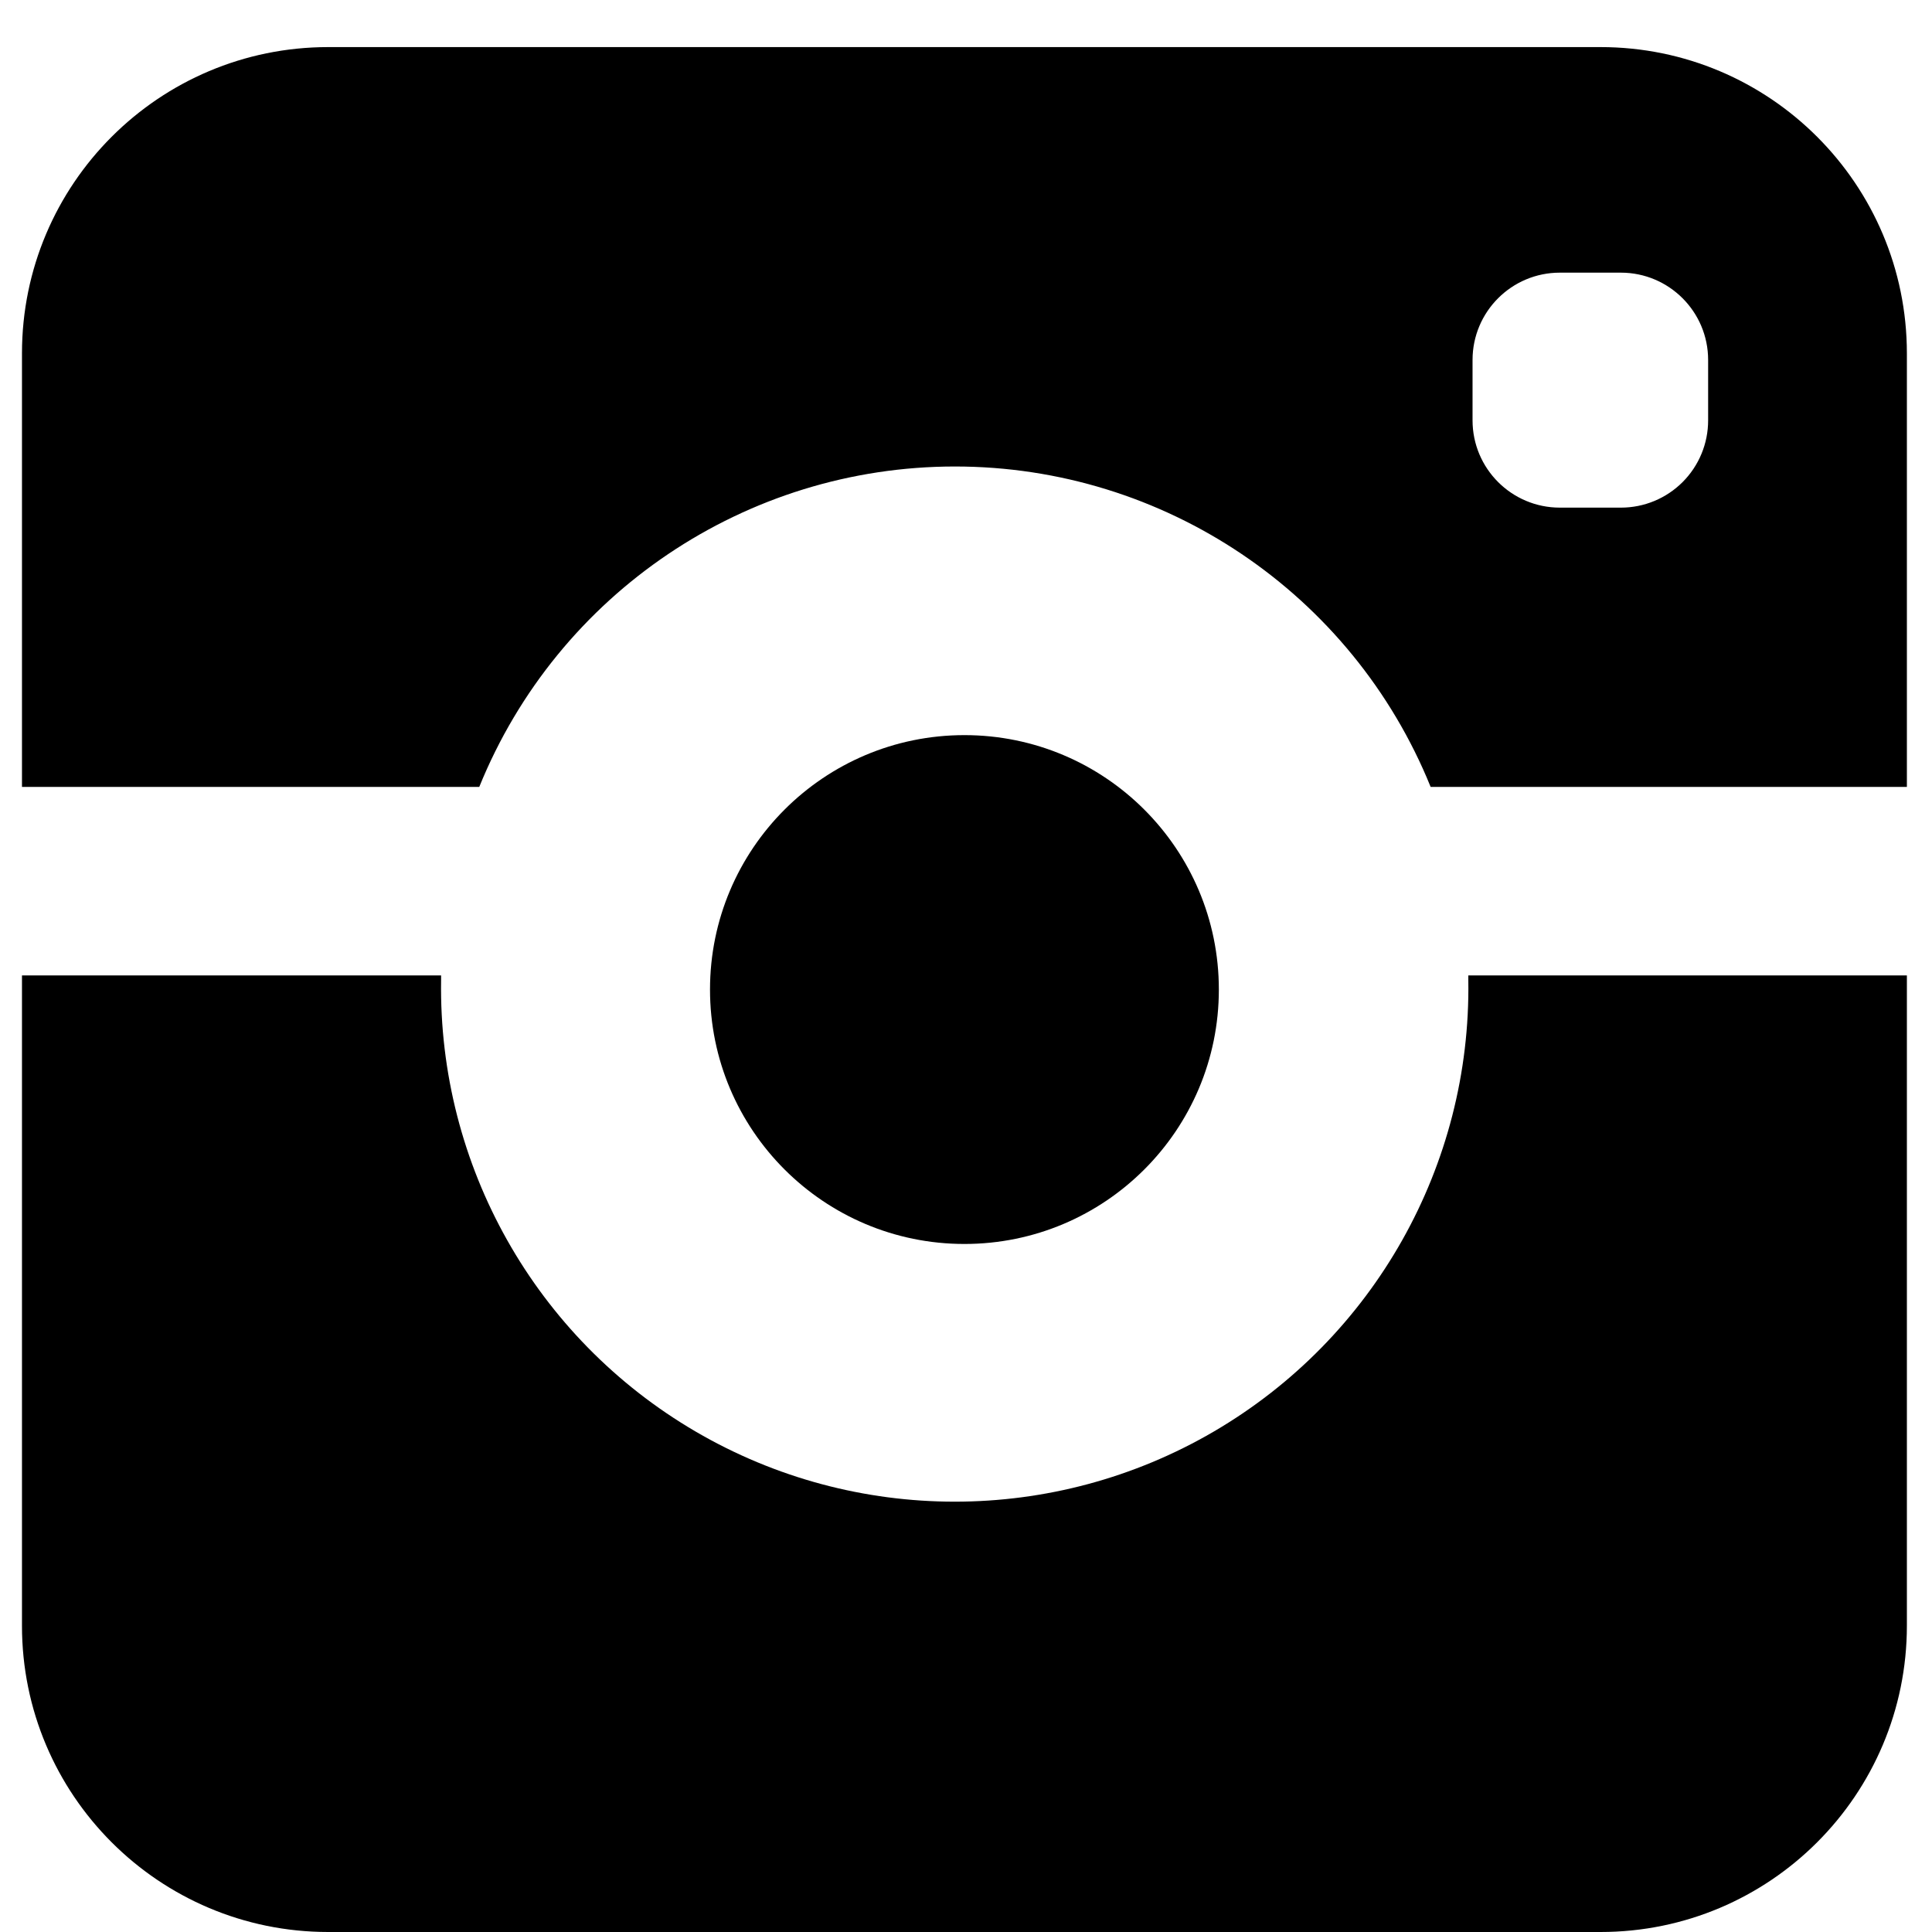
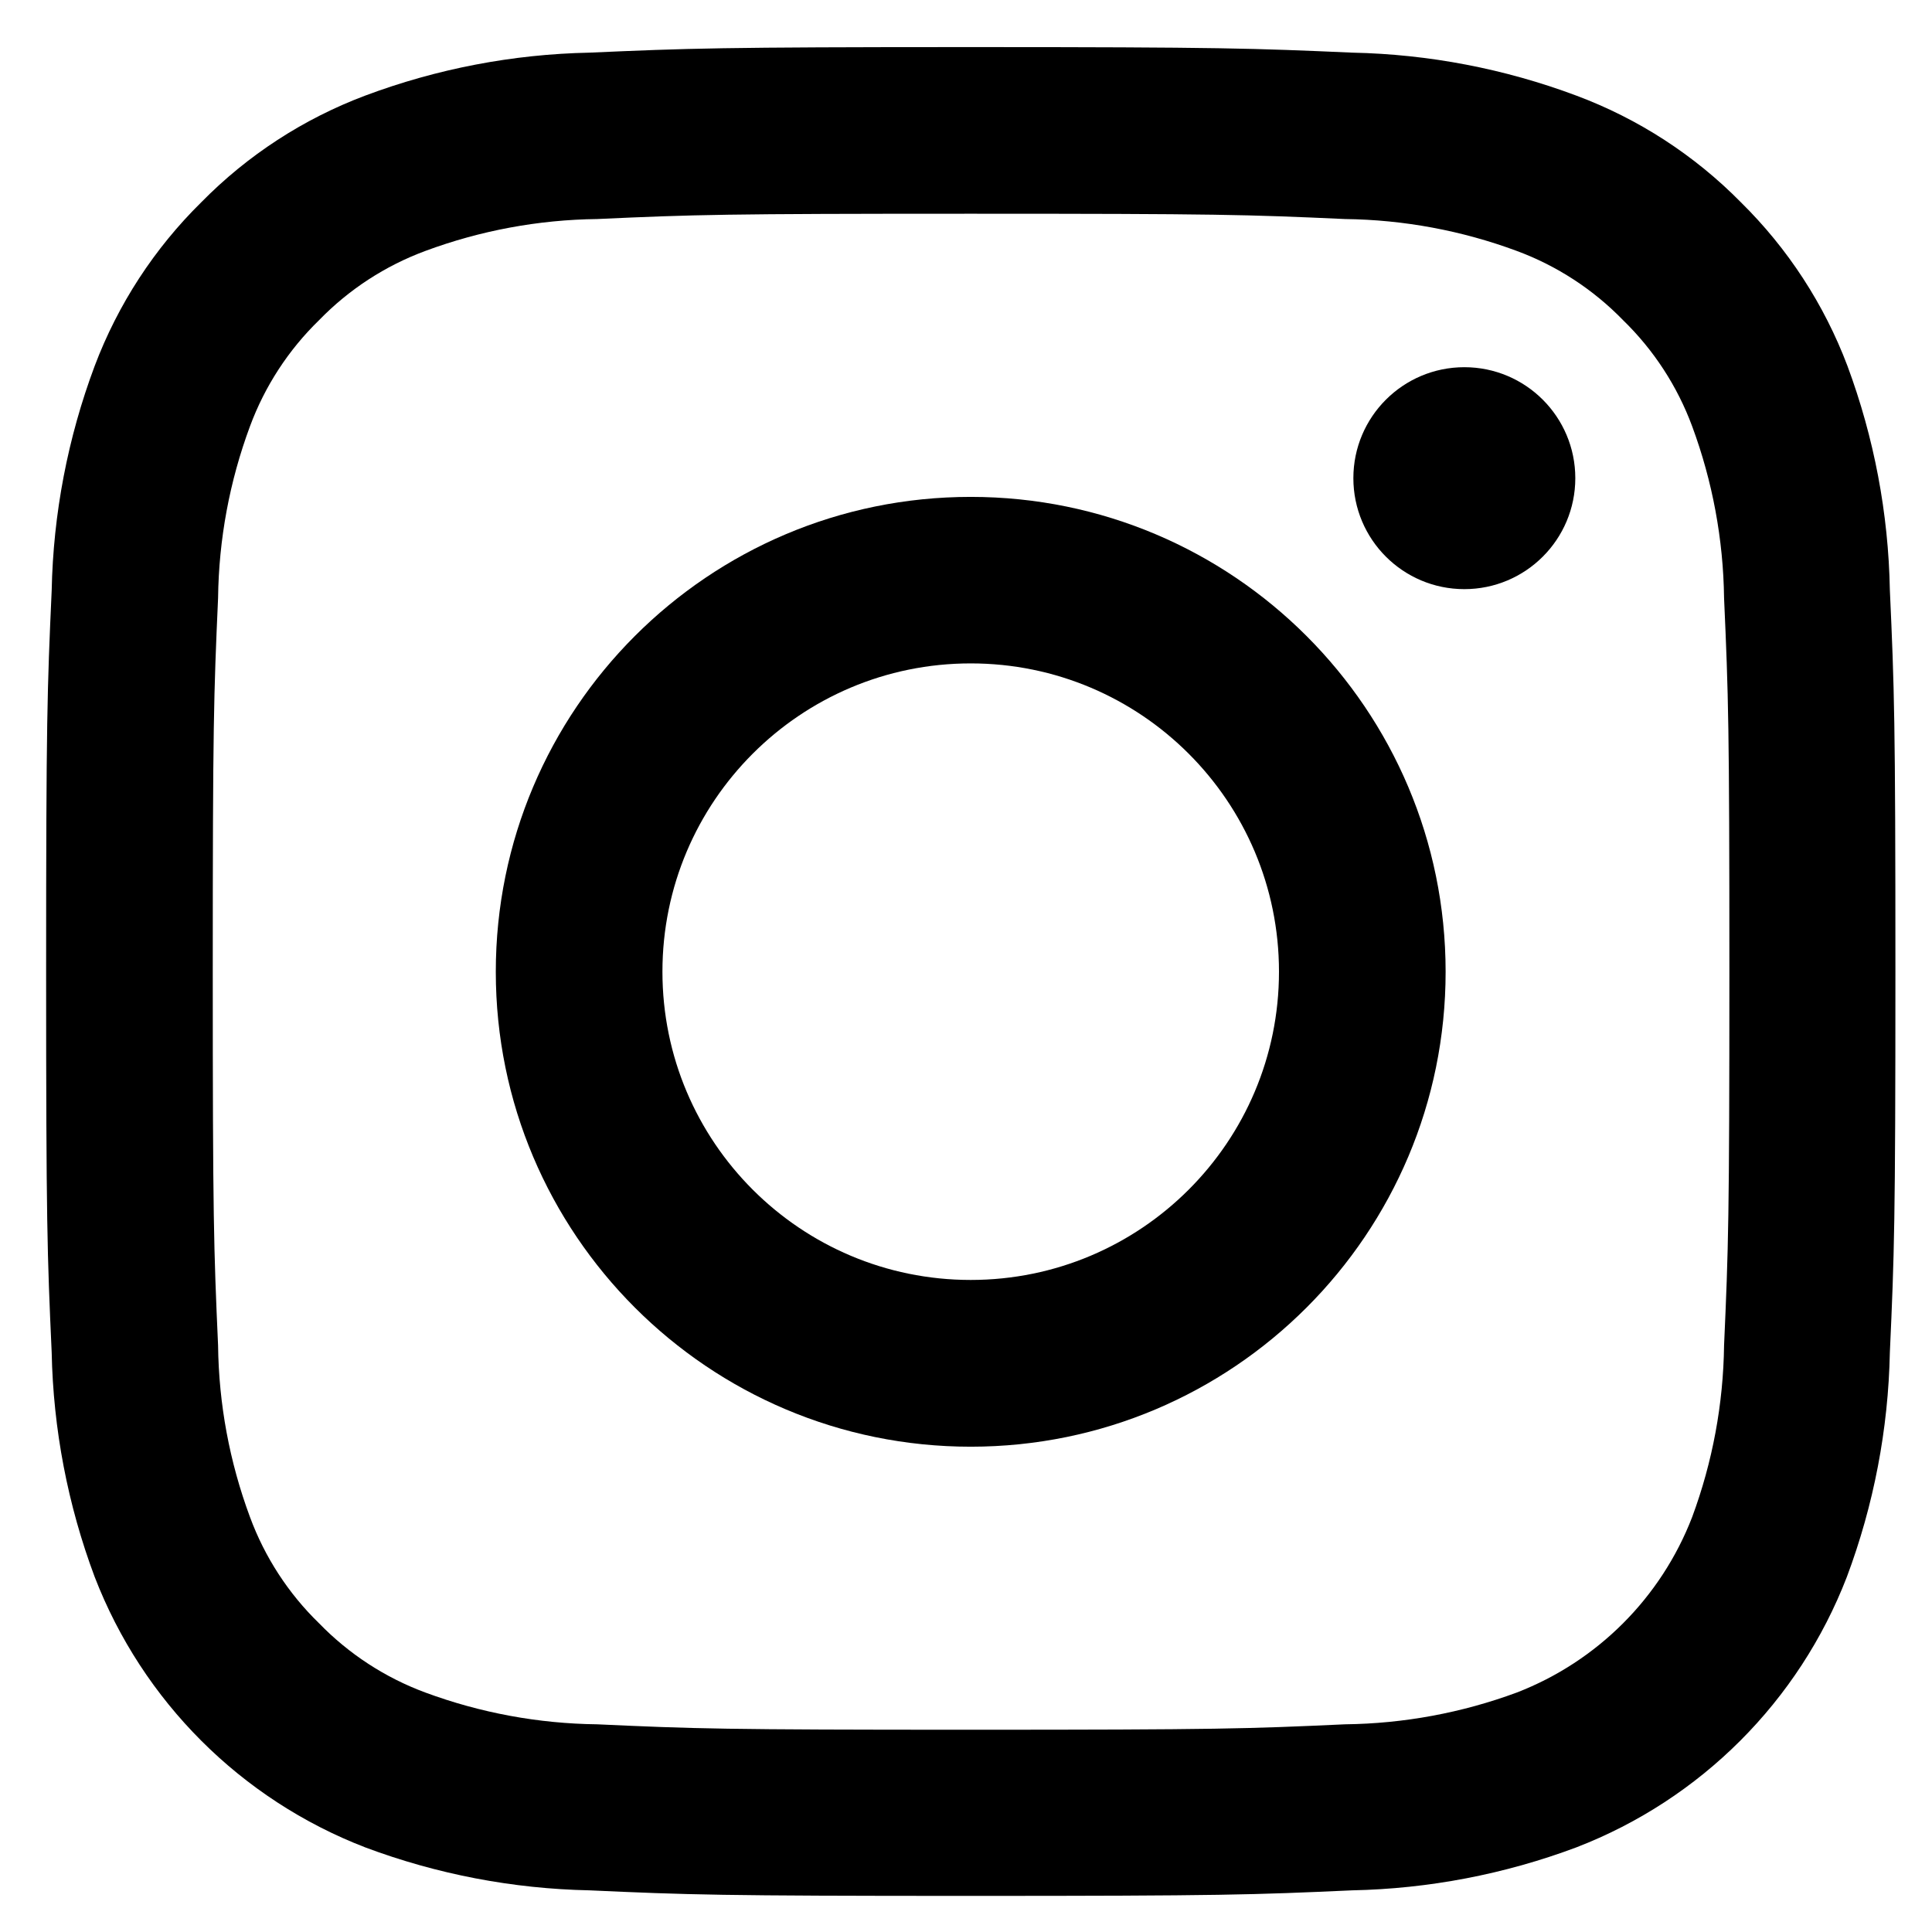
<svg xmlns="http://www.w3.org/2000/svg" viewBox="0 0 16 16">
  <g id="Layer_1" data-name="Layer 1">
-     <circle cx="7.987" cy="8.195" r="2.107" />
-     <path d="M12.16,8.078c0,.013,0,.026,0,.039a4.254,4.254,0,1,1-8.507,0c0-.013,0-.026,0-.039H.182v5.385A2.536,2.536,0,0,0,2.718,16H13.255a2.537,2.537,0,0,0,2.537-2.537V8.078Z" />
-     <path d="M13.255.39H2.718A2.536,2.536,0,0,0,.182,2.926V6.517H3.969a4.251,4.251,0,0,1,7.879,0h3.944V2.926A2.537,2.537,0,0,0,13.255.39Zm.891,3.091a.722.722,0,0,1-.722.723h-.506a.723.723,0,0,1-.723-.723v-.5a.723.723,0,0,1,.723-.723h.506a.723.723,0,0,1,.722.723Z" />
+     <g>
+       <path d="M8.039,1.77c2.045,0,2.287.007,3.1.044a4.235,4.235,0,0,1,1.422.264,2.376,2.376,0,0,1,.88.573,2.376,2.376,0,0,1,.573.88,4.255,4.255,0,0,1,.264,1.422c.036.808.044,1.05.044,3.094s-.008,2.287-.044,3.095a4.247,4.247,0,0,1-.264,1.421,2.538,2.538,0,0,1-1.453,1.454,4.242,4.242,0,0,1-1.422.263c-.808.037-1.05.045-3.1.045s-2.286-.008-3.094-.045a4.242,4.242,0,0,1-1.422-.263,2.376,2.376,0,0,1-.88-.573,2.371,2.371,0,0,1-.573-.881,4.221,4.221,0,0,1-.264-1.421c-.036-.808-.044-1.05-.044-3.095s.008-2.286.044-3.094A4.229,4.229,0,0,1,2.07,3.531a2.376,2.376,0,0,1,.573-.88,2.376,2.376,0,0,1,.88-.573,4.235,4.235,0,0,1,1.422-.264C5.753,1.777,6,1.77,8.039,1.77m0-1.38C5.96.39,5.7.4,4.882.436A5.618,5.618,0,0,0,3.024.792a3.754,3.754,0,0,0-1.357.883A3.772,3.772,0,0,0,.784,3.031,5.624,5.624,0,0,0,.428,4.89C.391,5.707.382,5.968.382,8.047S.391,10.388.428,11.2a5.619,5.619,0,0,0,.356,1.859,3.91,3.91,0,0,0,2.24,2.24,5.618,5.618,0,0,0,1.858.356c.817.037,1.078.046,3.157.046s2.341-.009,3.158-.046a5.618,5.618,0,0,0,1.858-.356,3.91,3.91,0,0,0,2.24-2.24,5.619,5.619,0,0,0,.356-1.859c.037-.816.046-1.077.046-3.157s-.009-2.34-.046-3.157A5.624,5.624,0,0,0,15.3,3.031a3.772,3.772,0,0,0-.883-1.356A3.754,3.754,0,0,0,13.055.792,5.618,5.618,0,0,0,11.2.436C10.38.4,10.119.39,8.039.39Z" />
+       <path d="M8.039,4.115a3.933,3.933,0,1,0,3.933,3.932A3.933,3.933,0,0,0,8.039,4.115Zm0,6.485a2.553,2.553,0,1,1,2.553-2.553A2.553,2.553,0,0,1,8.039,10.6Z" />
+       <circle cx="12.127" cy="3.96" r="0.919" />
+     </g>
  </g>
</svg>
